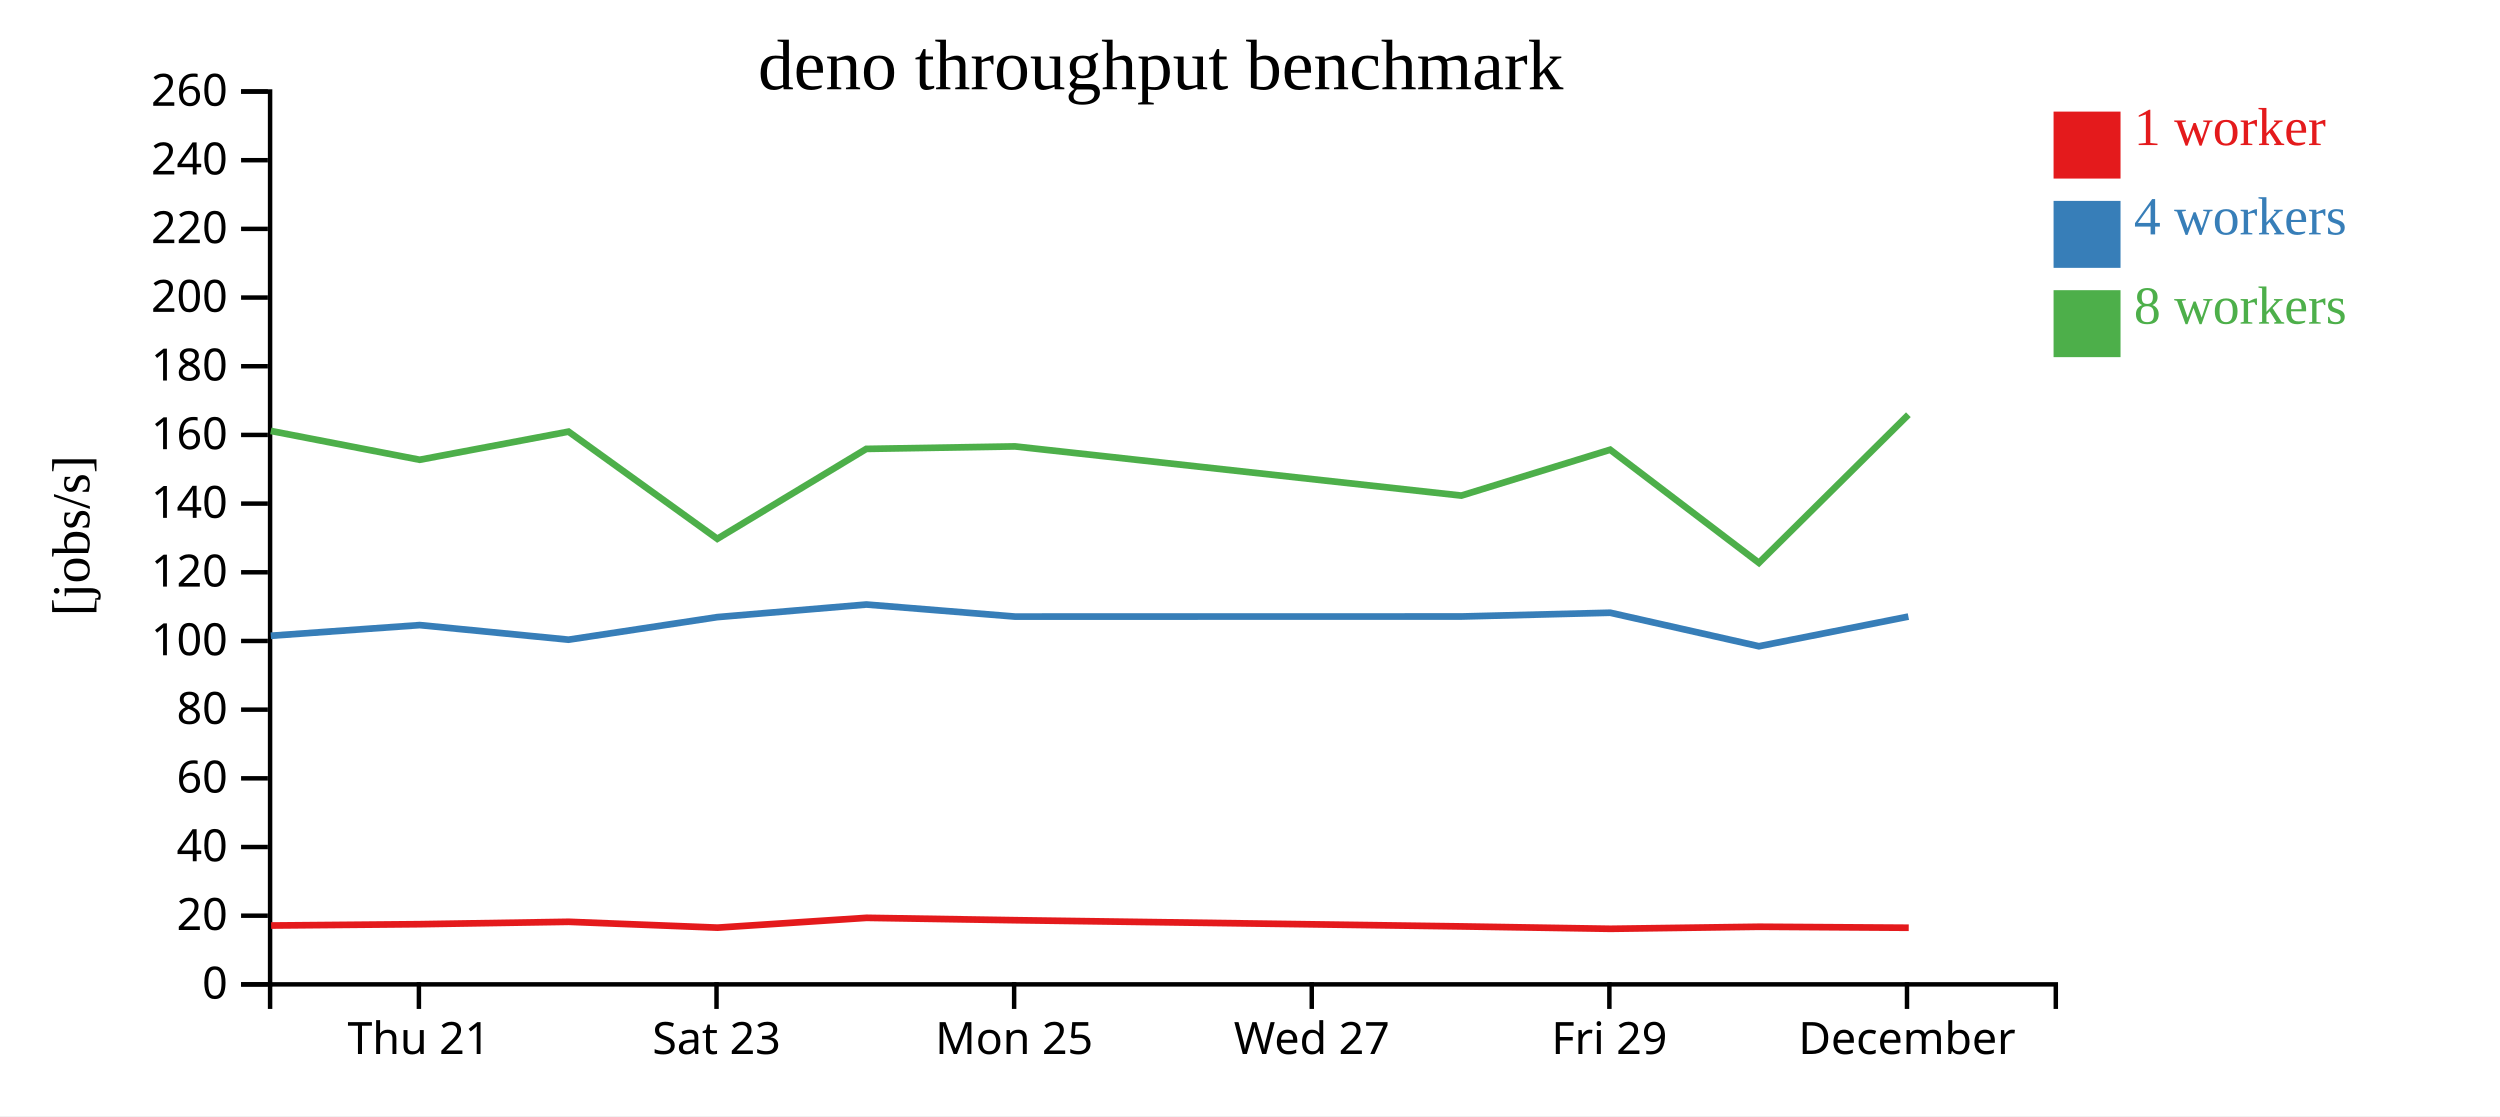
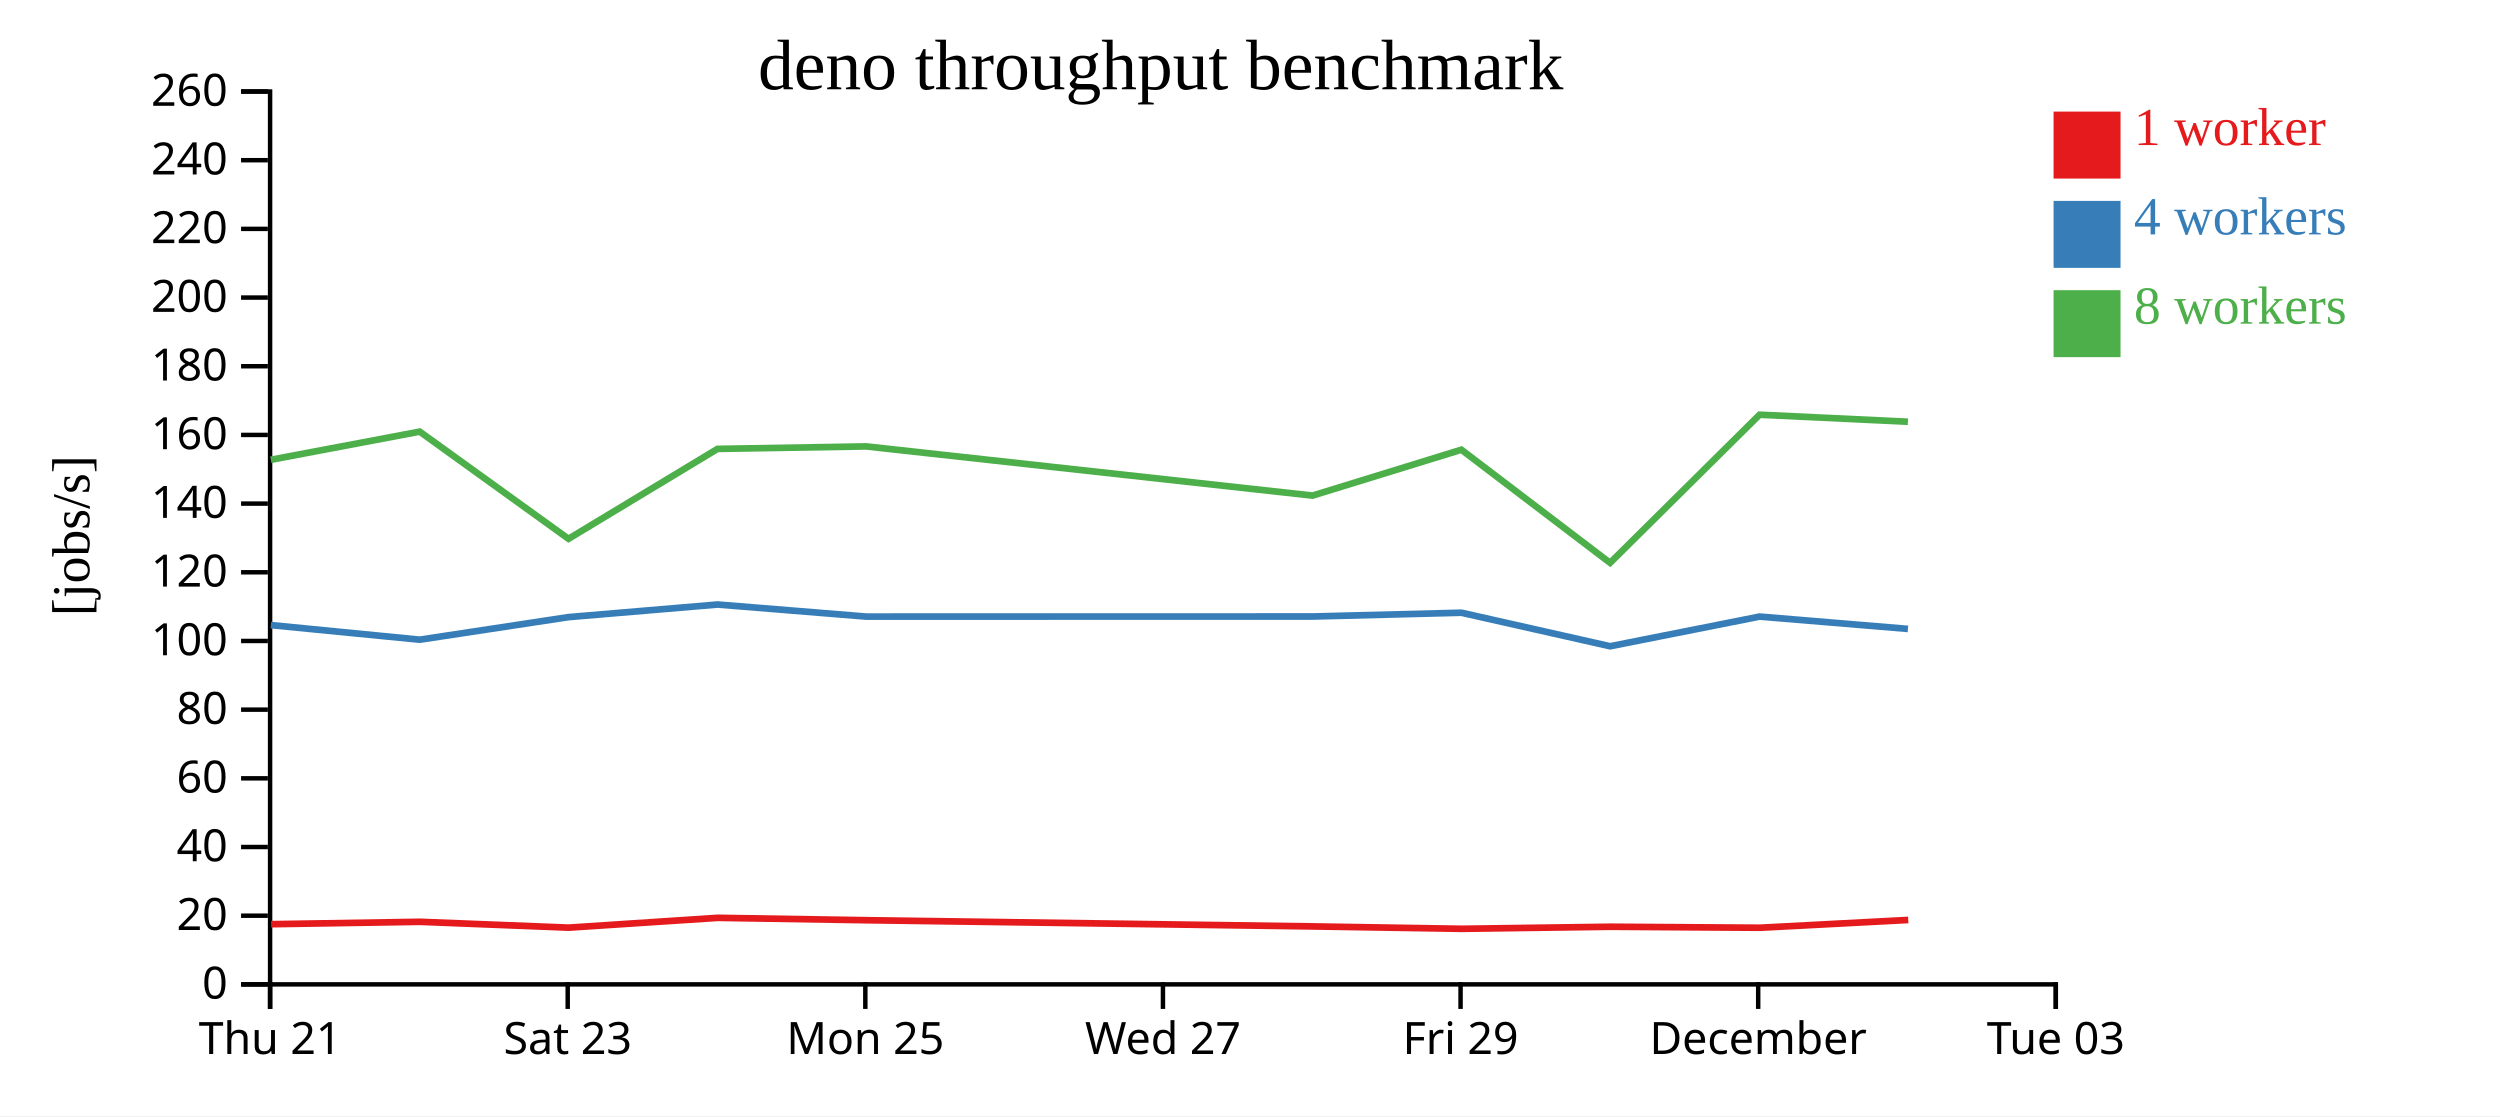
<svg xmlns="http://www.w3.org/2000/svg" width="560" height="250">
  <rect width="100%" height="100%" fill="white" />
  <g transform="translate(60,20)">
    <g transform="translate(0,200)" fill="none" font-size="10" font-family="sans-serif" text-anchor="middle">
      <path class="domain" stroke="currentColor" d="M0.5,6V0.5H400.5V6" />
-       <g class="tick" opacity="1" transform="translate(33.83333,0)">
+       <g class="tick" opacity="1" transform="translate(0.5,0)">
        <line stroke="currentColor" y2="6" />
        <text fill="currentColor" y="9" dy="0.71em">Thu 21</text>
      </g>
-       <g class="tick" opacity="1" transform="translate(100.5,0)">
+       <g class="tick" opacity="1" transform="translate(67.16667,0)">
        <line stroke="currentColor" y2="6" />
        <text fill="currentColor" y="9" dy="0.71em">Sat 23</text>
      </g>
-       <g class="tick" opacity="1" transform="translate(167.1667,0)">
+       <g class="tick" opacity="1" transform="translate(133.8333,0)">
        <line stroke="currentColor" y2="6" />
        <text fill="currentColor" y="9" dy="0.71em">Mon 25</text>
      </g>
-       <g class="tick" opacity="1" transform="translate(233.8333,0)">
+       <g class="tick" opacity="1" transform="translate(200.5,0)">
        <line stroke="currentColor" y2="6" />
        <text fill="currentColor" y="9" dy="0.71em">Wed 27</text>
      </g>
-       <g class="tick" opacity="1" transform="translate(300.5,0)">
+       <g class="tick" opacity="1" transform="translate(267.1667,0)">
        <line stroke="currentColor" y2="6" />
        <text fill="currentColor" y="9" dy="0.71em">Fri 29</text>
      </g>
-       <g class="tick" opacity="1" transform="translate(367.1667,0)">
+       <g class="tick" opacity="1" transform="translate(333.8333,0)">
        <line stroke="currentColor" y2="6" />
        <text fill="currentColor" y="9" dy="0.71em">December</text>
+       </g>
+       <g class="tick" opacity="1" transform="translate(400.5,0)">
+         <line stroke="currentColor" y2="6" />
+         <text fill="currentColor" y="9" dy="0.71em">Tue 03</text>
      </g>
    </g>
    <g fill="none" font-size="10" font-family="sans-serif" text-anchor="end">
      <path class="domain" stroke="currentColor" d="M-6,200.5H0.5V0.5H-6" />
      <g class="tick" opacity="1" transform="translate(0,200.5)">
        <line stroke="currentColor" x2="-6" />
        <text fill="currentColor" x="-9" dy="0.32em">0</text>
      </g>
      <g class="tick" opacity="1" transform="translate(0,185.1154)">
        <line stroke="currentColor" x2="-6" />
        <text fill="currentColor" x="-9" dy="0.32em">20</text>
      </g>
      <g class="tick" opacity="1" transform="translate(0,169.7308)">
        <line stroke="currentColor" x2="-6" />
        <text fill="currentColor" x="-9" dy="0.32em">40</text>
      </g>
      <g class="tick" opacity="1" transform="translate(0,154.3462)">
        <line stroke="currentColor" x2="-6" />
        <text fill="currentColor" x="-9" dy="0.32em">60</text>
      </g>
      <g class="tick" opacity="1" transform="translate(0,138.9615)">
        <line stroke="currentColor" x2="-6" />
        <text fill="currentColor" x="-9" dy="0.32em">80</text>
      </g>
      <g class="tick" opacity="1" transform="translate(0,123.5769)">
        <line stroke="currentColor" x2="-6" />
        <text fill="currentColor" x="-9" dy="0.32em">100</text>
      </g>
      <g class="tick" opacity="1" transform="translate(0,108.1923)">
        <line stroke="currentColor" x2="-6" />
        <text fill="currentColor" x="-9" dy="0.32em">120</text>
      </g>
      <g class="tick" opacity="1" transform="translate(0,92.80769)">
        <line stroke="currentColor" x2="-6" />
        <text fill="currentColor" x="-9" dy="0.32em">140</text>
      </g>
      <g class="tick" opacity="1" transform="translate(0,77.42308)">
        <line stroke="currentColor" x2="-6" />
        <text fill="currentColor" x="-9" dy="0.32em">160</text>
      </g>
      <g class="tick" opacity="1" transform="translate(0,62.03846)">
        <line stroke="currentColor" x2="-6" />
        <text fill="currentColor" x="-9" dy="0.32em">180</text>
      </g>
      <g class="tick" opacity="1" transform="translate(0,46.65385)">
        <line stroke="currentColor" x2="-6" />
        <text fill="currentColor" x="-9" dy="0.32em">200</text>
      </g>
      <g class="tick" opacity="1" transform="translate(0,31.26923)">
        <line stroke="currentColor" x2="-6" />
        <text fill="currentColor" x="-9" dy="0.32em">220</text>
      </g>
      <g class="tick" opacity="1" transform="translate(0,15.88462)">
        <line stroke="currentColor" x2="-6" />
        <text fill="currentColor" x="-9" dy="0.32em">240</text>
      </g>
      <g class="tick" opacity="1" transform="translate(0,0.5)">
        <line stroke="currentColor" x2="-6" />
        <text fill="currentColor" x="-9" dy="0.32em">260</text>
      </g>
    </g>
    <text text-anchor="middle" style="font-size: 12px" transform="rotate(-90)" y="-40" x="-100">[jobs/s]</text>
    <text text-anchor="middle" style="font-size: 16px" y="0" x="200">deno throughput benchmark</text>
-     <path class="line" fill="none" stroke="#e41a1c" stroke-width="1.5" d="M0.731,187.318L34.07,187.019L67.4,186.484L100.73,187.793L134.118,185.594L167.425,186.127L267.418,187.518L300.755,188.052L334.073,187.593L367.557,187.816" />
-     <path class="line" fill="none" stroke="#377eb8" stroke-width="1.5" d="M0.66,122.41L34.003,120.022L67.35,123.292L100.652,118.237L134.072,115.413L167.356,118.115L267.344,118.097L300.688,117.251L333.999,124.762L367.481,118.115" />
-     <path class="line" fill="none" stroke="#4daf4a" stroke-width="1.5" d="M0.658,76.528L34.002,82.989L67.348,76.686L100.676,100.693L134.049,80.554L167.352,79.995L267.342,91.013L300.679,80.739L333.993,106.077L367.477,72.896" />
+     <path class="line" fill="none" stroke="#e41a1c" stroke-width="1.5" d="M0.736,187.019L34.067,186.484L67.397,187.793L100.785,185.594L134.092,186.127L234.085,187.518L267.422,188.052L300.74,187.593L334.224,187.816L367.447,186.07" />
+     <path class="line" fill="none" stroke="#377eb8" stroke-width="1.5" d="M0.67,120.022L34.017,123.292L67.318,118.237L100.738,115.413L134.023,118.115L234.011,118.097L267.354,117.251L300.666,124.762L334.148,118.115L367.38,120.877" />
+     <path class="line" fill="none" stroke="#4daf4a" stroke-width="1.5" d="M0.668,82.989L34.015,76.686L67.342,100.693L100.715,80.554L134.019,79.995L234.009,91.013L267.346,80.739L300.66,106.077L334.144,72.896L367.376,74.473" />
    <rect class="dot" x="400" y="5" width="15" height="15" style="fill: #e41a1c;" />
    <rect class="dot" x="400" y="25" width="15" height="15" style="fill: #377eb8;" />
    <rect class="dot" x="400" y="45" width="15" height="15" style="fill: #4daf4a;" />
    <text class="label" x="418" y="12.5" style="fill: #e41a1c; alignment-baseline: middle;" text-anchor="left">1 worker</text>
    <text class="label" x="418" y="32.5" style="fill: #377eb8; alignment-baseline: middle;" text-anchor="left">4 workers</text>
    <text class="label" x="418" y="52.5" style="fill: #4daf4a; alignment-baseline: middle;" text-anchor="left">8 workers</text>
  </g>
</svg>
